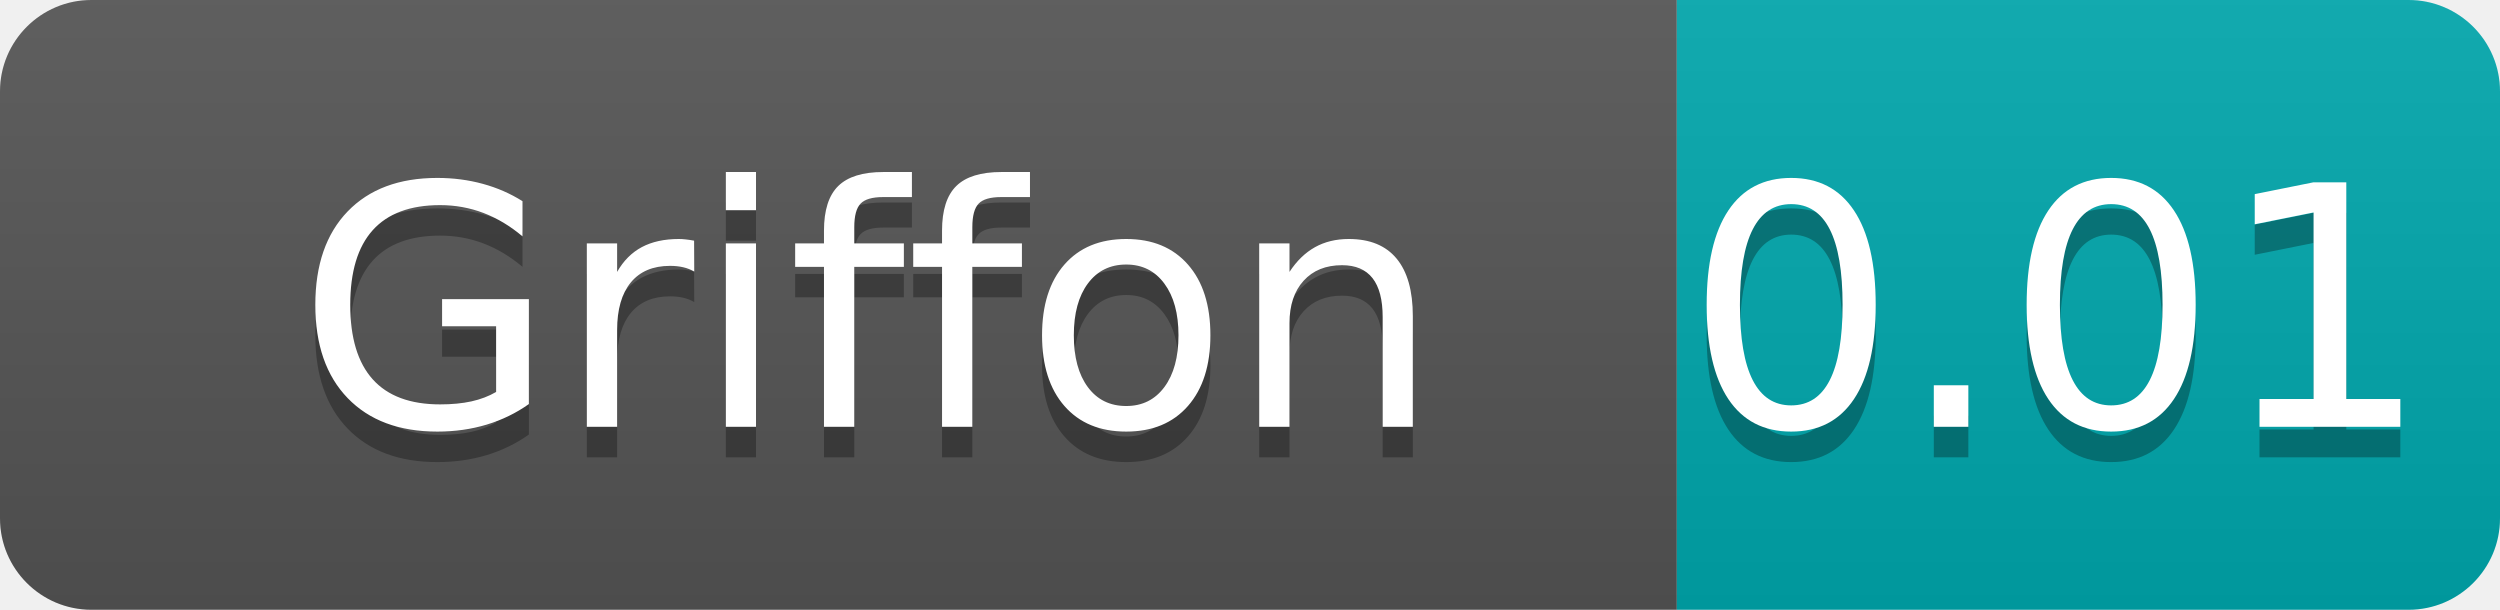
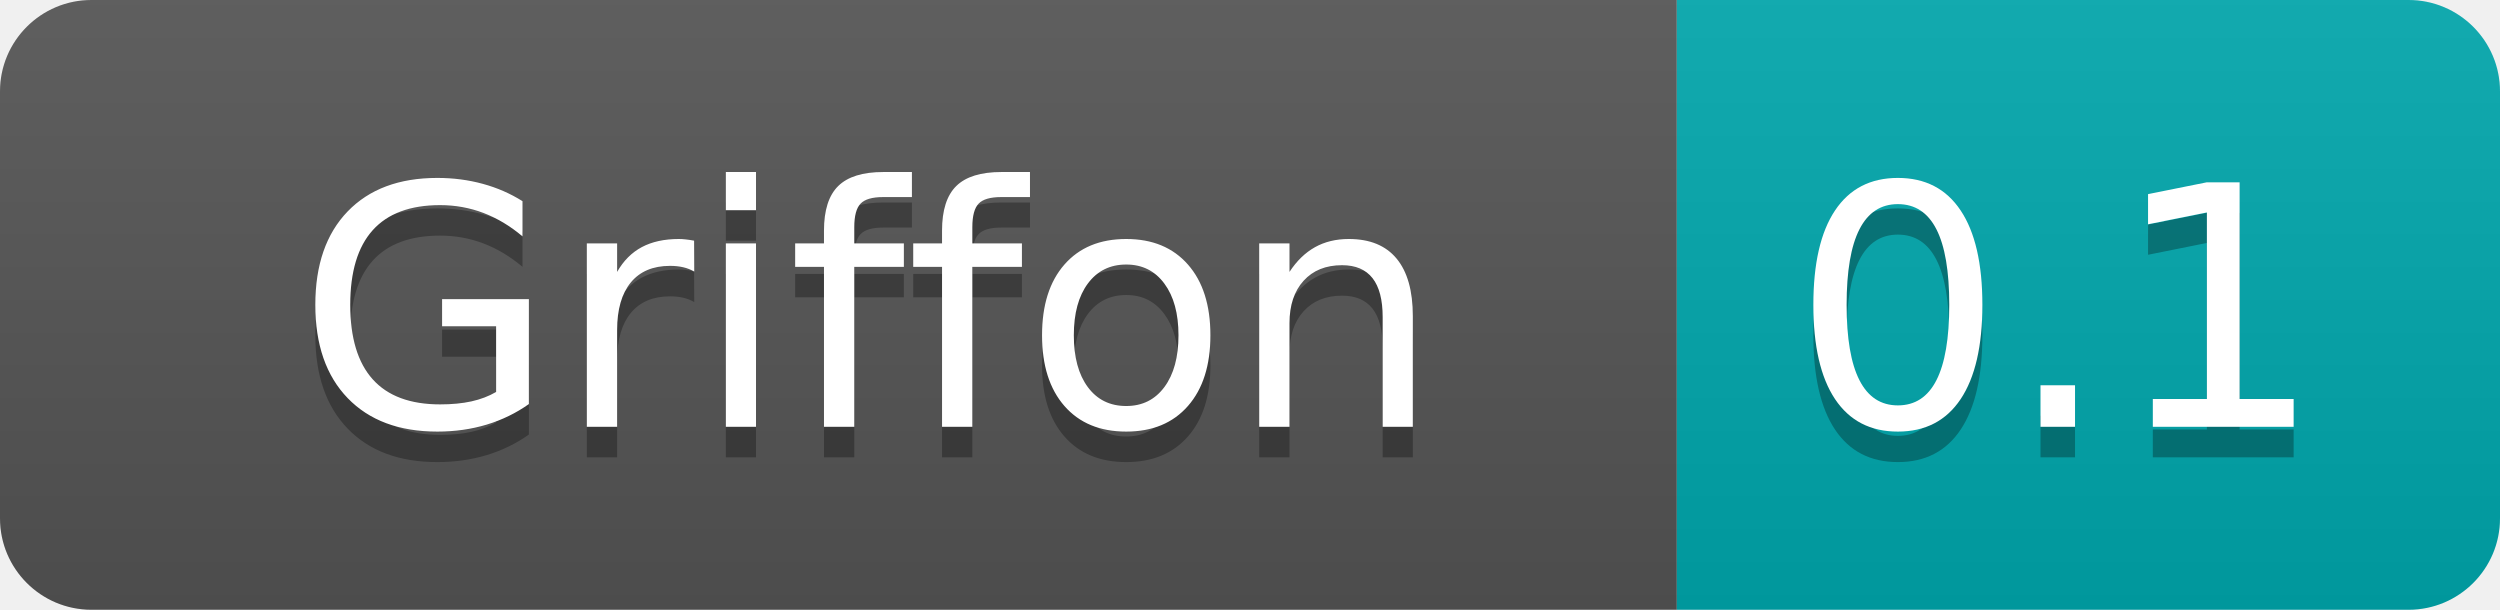
<svg xmlns="http://www.w3.org/2000/svg" width="82" height="20" role="img" aria-label="Griffon: 0.1">
  <linearGradient id="s" x2="0" y2="100%">
    <stop offset="0" stop-color="#bbb" stop-opacity=".1" />
    <stop offset="1" stop-opacity=".1" />
  </linearGradient>
  <clipPath id="r">
    <rect width="82" height="20" rx="3" fill="#fff" />
  </clipPath>
  <g clip-path="url(#r)">
    <rect width="55" height="20" fill="#555" />
    <rect x="55" width="27" height="20" fill="#00a8ae" />
    <rect width="82" height="20" fill="url(#s)" />
  </g>
  <g fill="#fff" text-anchor="middle" font-family="Verdana,Geneva,DejaVu Sans,sans-serif" text-rendering="geometricPrecision" font-size="110">
    <text aria-hidden="true" x="285" y="150" fill="#010101" fill-opacity=".3" transform="scale(.1)" textLength="450">Griffon</text>
    <text x="285" y="140" transform="scale(.1)" fill="#fff" textLength="450">Griffon</text>
-     <text aria-hidden="true" x="675" y="150" fill="#010101" fill-opacity=".3" transform="scale(.1)" textLength="170">0.01</text>
-     <text x="675" y="140" transform="scale(.1)" fill="#fff" textLength="170">0.01</text>
+     <text aria-hidden="true" x="675" y="150" fill="#010101" fill-opacity=".3" transform="scale(.1)" textLength="170">0.1</text>
+     <text x="675" y="140" transform="scale(.1)" fill="#fff" textLength="170">0.1</text>
  </g>
</svg>
